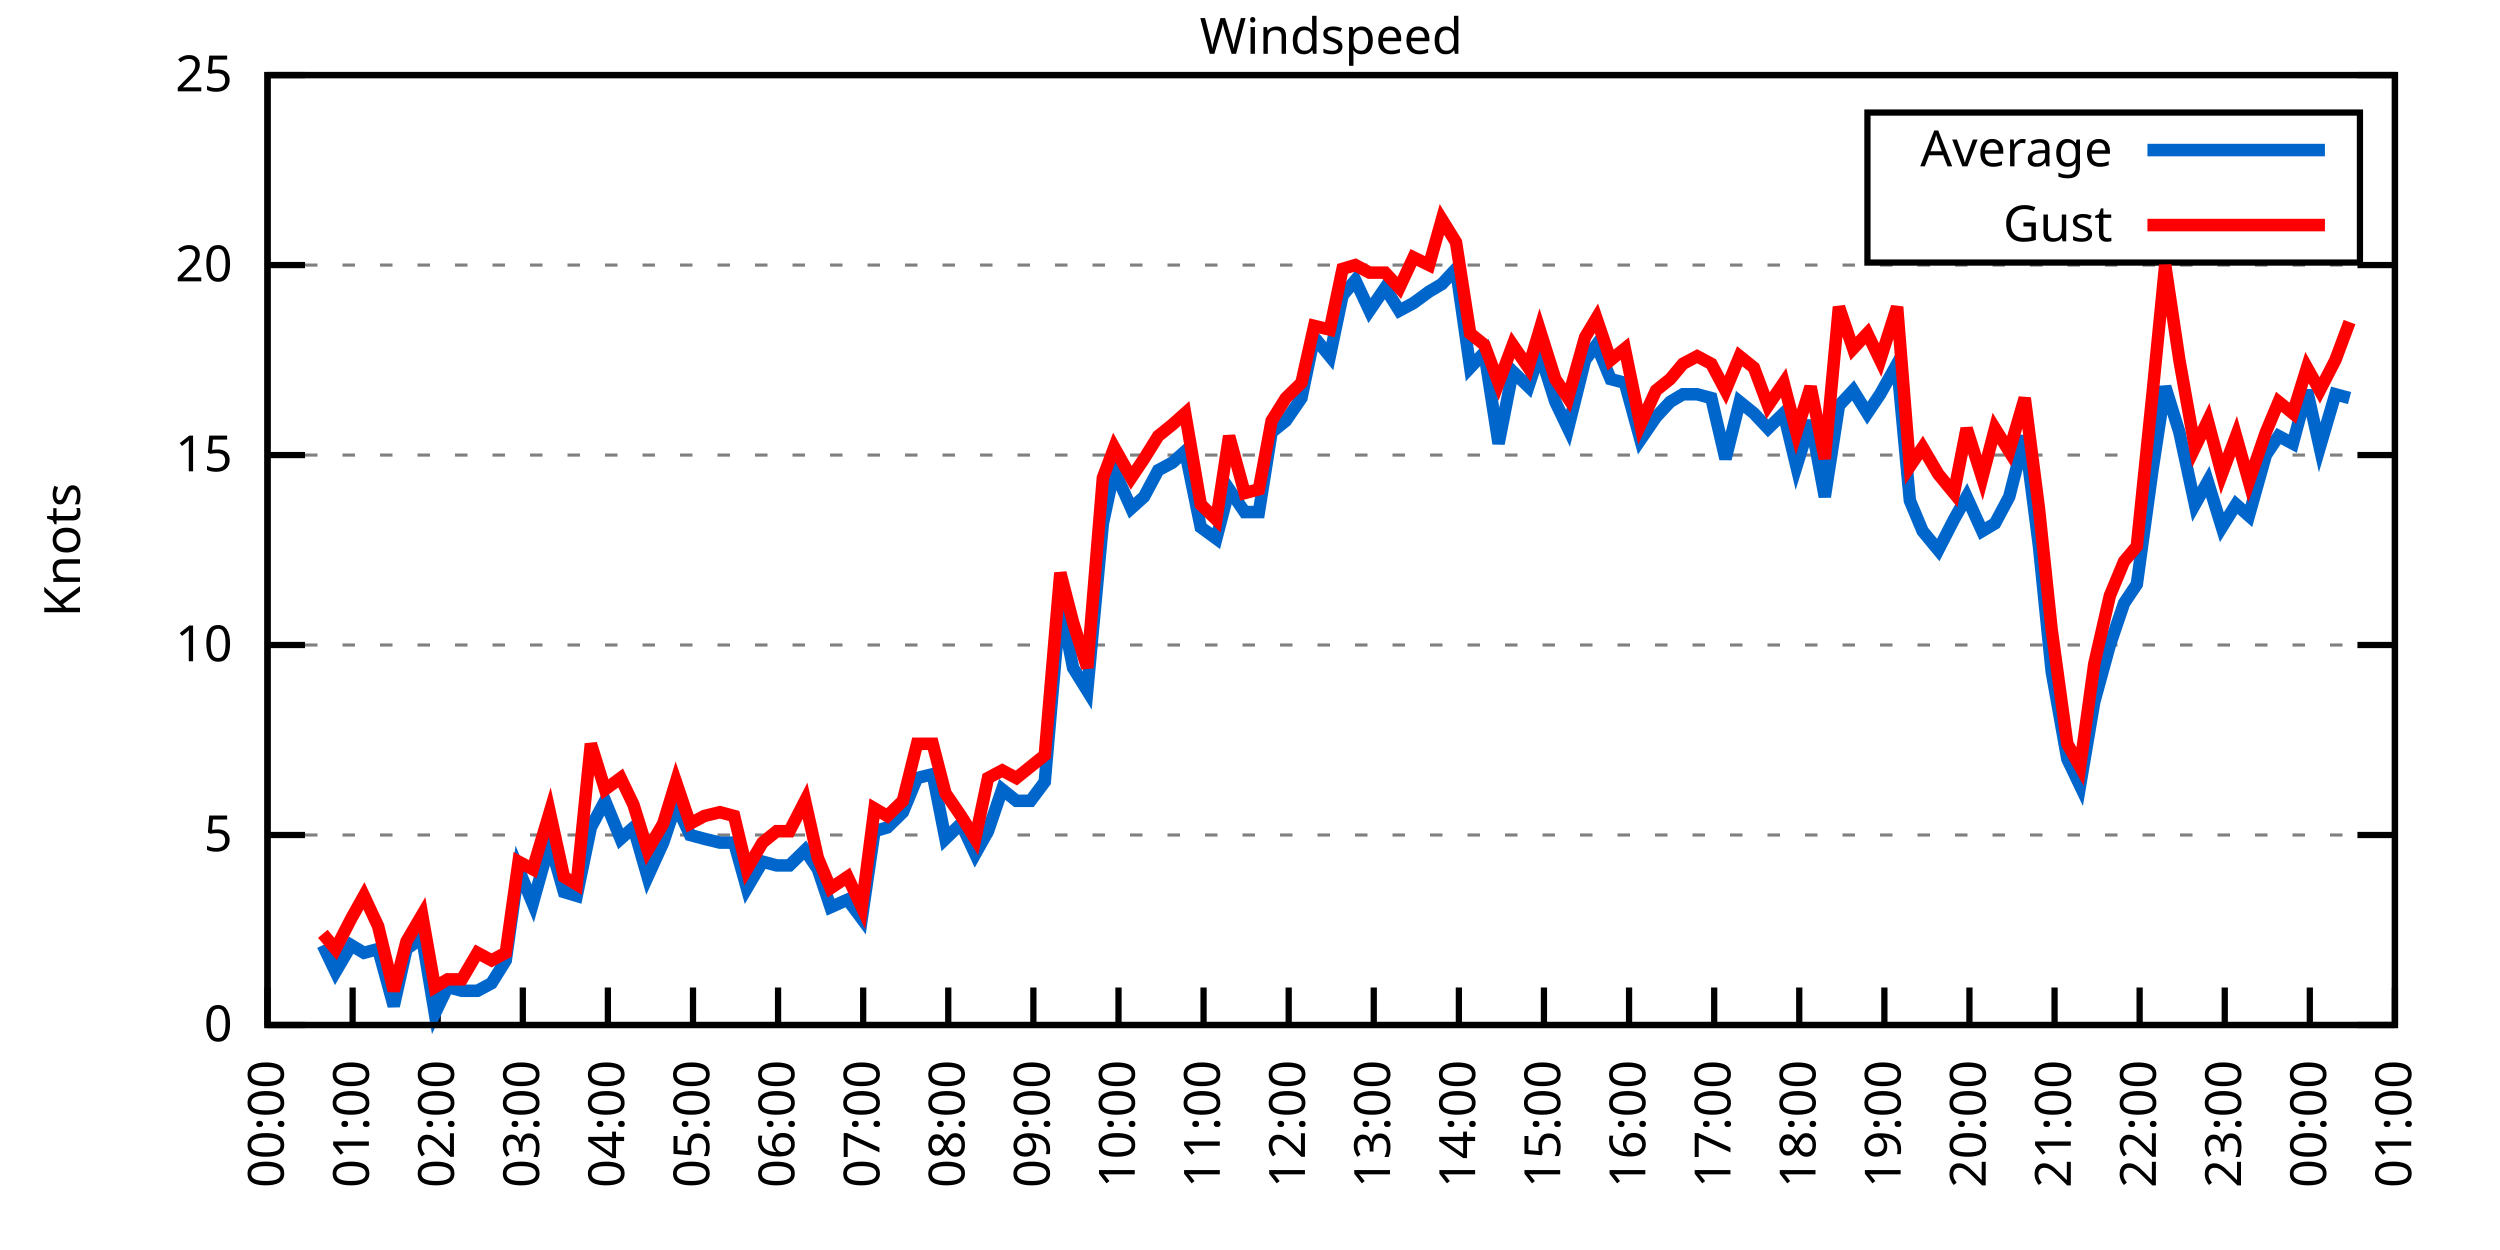
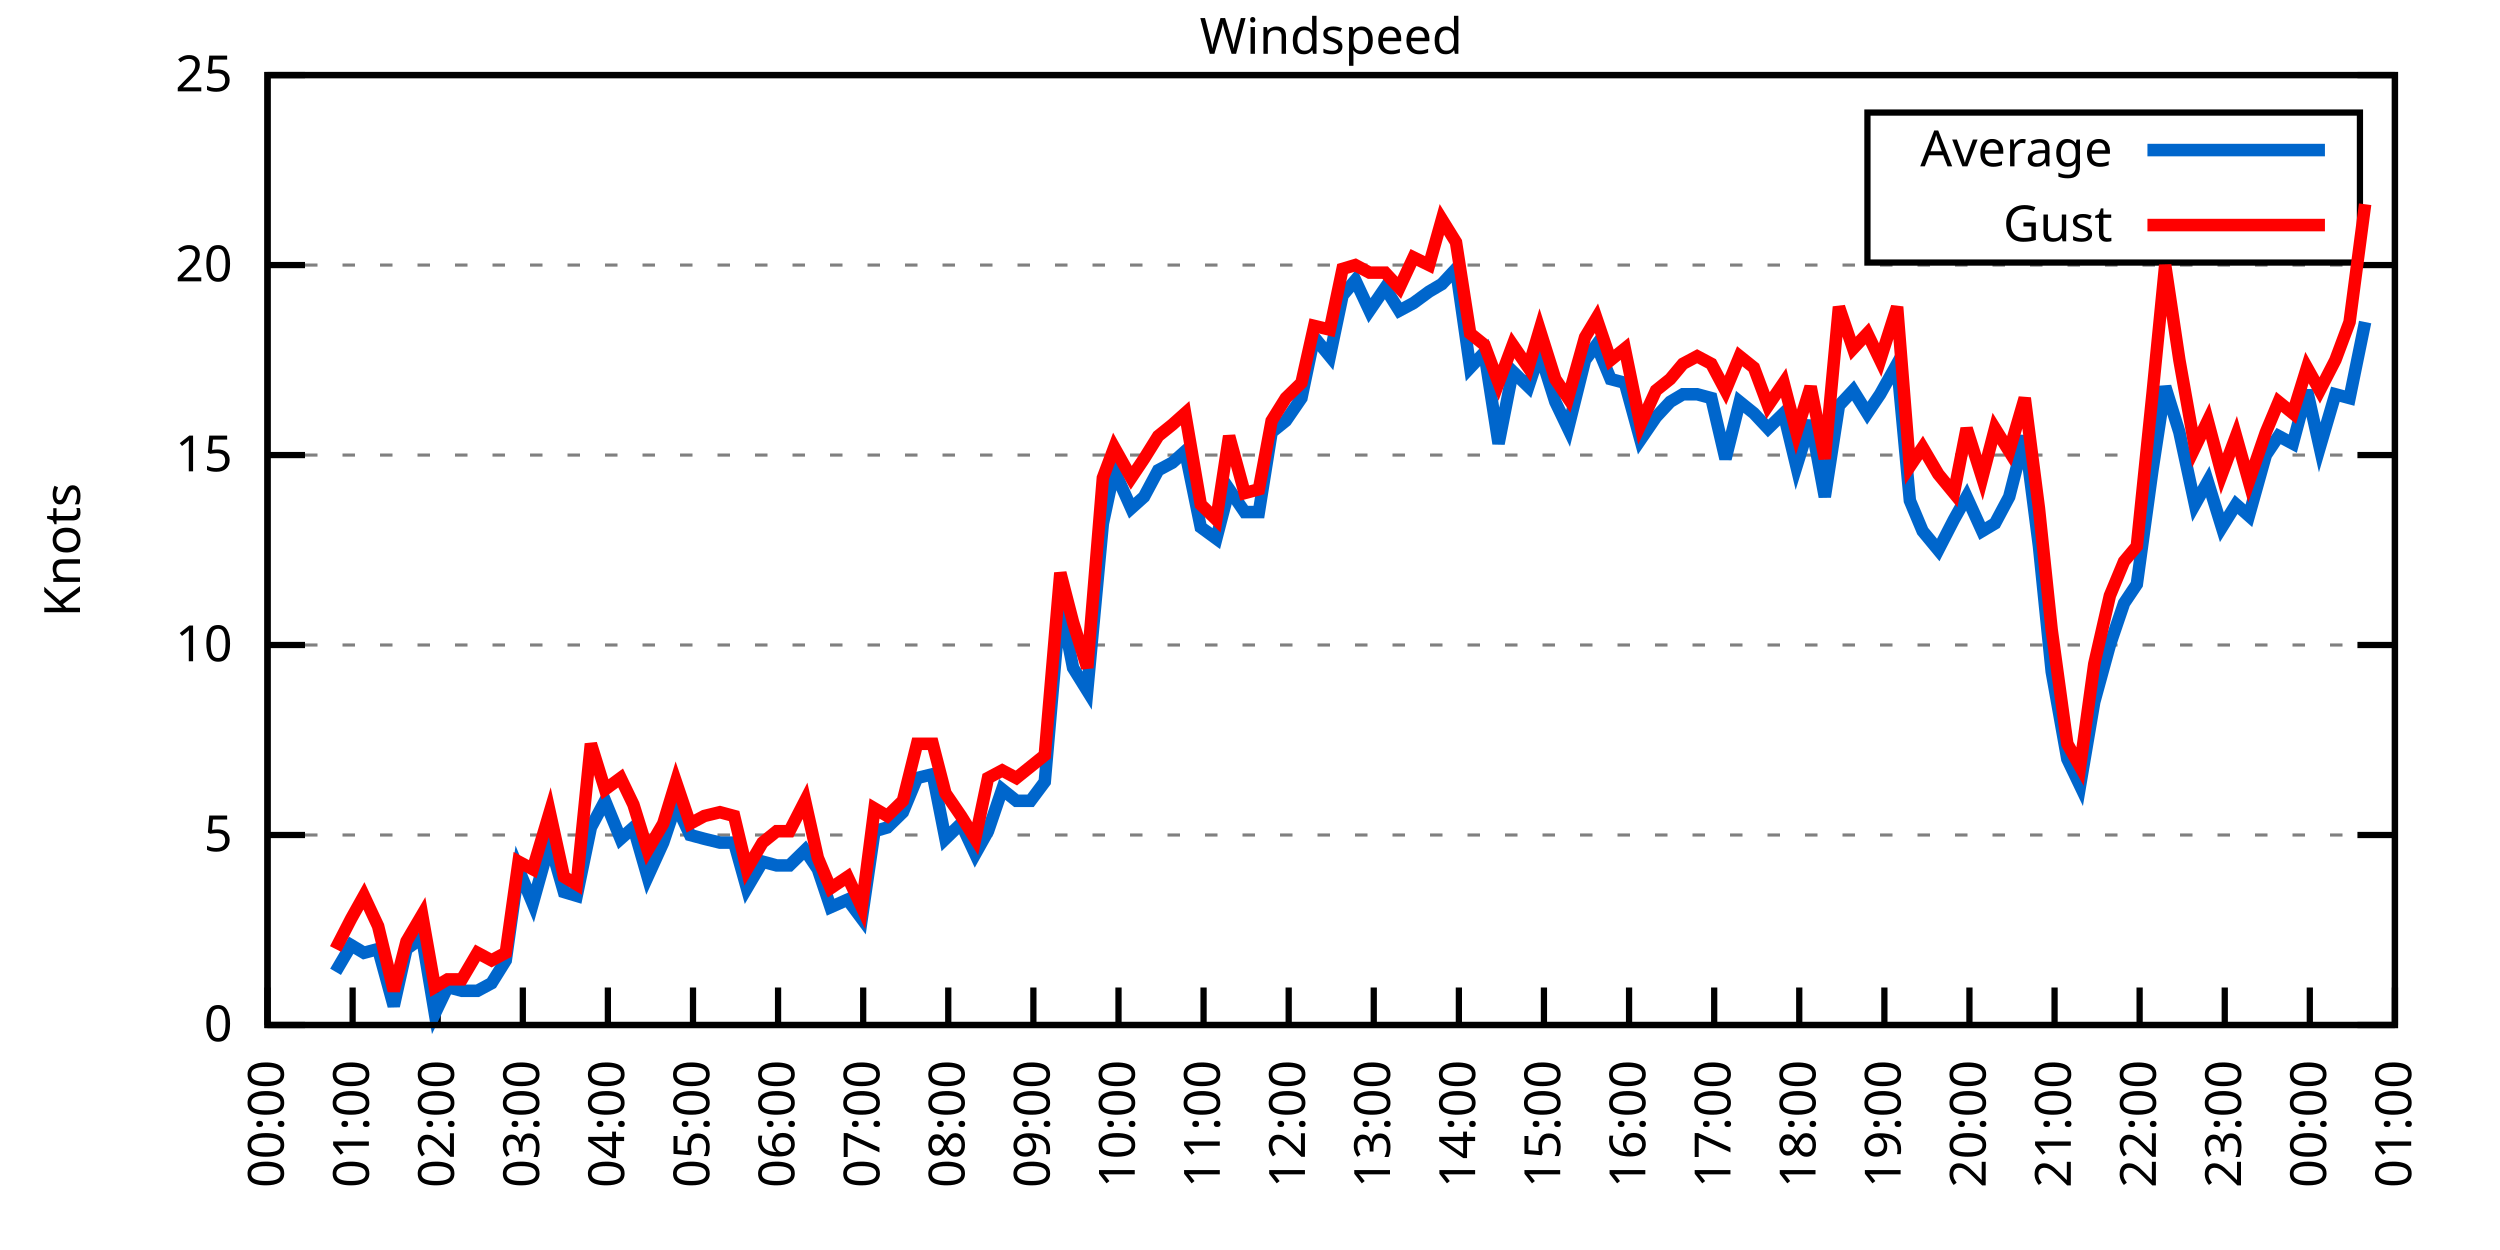
<svg xmlns="http://www.w3.org/2000/svg" xmlns:xlink="http://www.w3.org/1999/xlink" width="400" height="200" viewBox="0 0 400 200">
  <g id="gnuplot_canvas">
    <rect x="0" y="0" width="400" height="200" fill="none" />
    <defs>
      <circle id="gpDot" r="0.5" stroke-width="0.5" stroke="currentColor" />
      <path id="gpPt0" stroke-width="0.333" stroke="currentColor" d="M-1,0 h2 M0,-1 v2" />
      <path id="gpPt1" stroke-width="0.333" stroke="currentColor" d="M-1,-1 L1,1 M1,-1 L-1,1" />
      <path id="gpPt2" stroke-width="0.333" stroke="currentColor" d="M-1,0 L1,0 M0,-1 L0,1 M-1,-1 L1,1 M-1,1 L1,-1" />
      <rect id="gpPt3" stroke-width="0.333" stroke="currentColor" x="-1" y="-1" width="2" height="2" />
      <rect id="gpPt4" stroke-width="0.333" stroke="currentColor" fill="currentColor" x="-1" y="-1" width="2" height="2" />
      <circle id="gpPt5" stroke-width="0.333" stroke="currentColor" cx="0" cy="0" r="1" />
      <use xlink:href="#gpPt5" id="gpPt6" fill="currentColor" stroke="none" />
      <path id="gpPt7" stroke-width="0.333" stroke="currentColor" d="M0,-1.33 L-1.33,0.67 L1.33,0.67 z" />
      <use xlink:href="#gpPt7" id="gpPt8" fill="currentColor" stroke="none" />
      <use xlink:href="#gpPt7" id="gpPt9" stroke="currentColor" transform="rotate(180)" />
      <use xlink:href="#gpPt9" id="gpPt10" fill="currentColor" stroke="none" />
      <use xlink:href="#gpPt3" id="gpPt11" stroke="currentColor" transform="rotate(45)" />
      <use xlink:href="#gpPt11" id="gpPt12" fill="currentColor" stroke="none" />
      <path id="gpPt13" stroke-width="0.333" stroke="currentColor" d="M0,1.330 L1.265,0.411 L0.782,-1.067 L-0.782,-1.076 L-1.265,0.411 z" />
      <use xlink:href="#gpPt13" id="gpPt14" fill="currentColor" stroke="none" />
      <filter id="textbox" filterUnits="objectBoundingBox" x="0" y="0" height="1" width="1">
        <feFlood flood-color="white" flood-opacity="1" result="bgnd" />
        <feComposite in="SourceGraphic" in2="bgnd" operator="atop" />
      </filter>
      <filter id="greybox" filterUnits="objectBoundingBox" x="0" y="0" height="1" width="1">
        <feFlood flood-color="lightgrey" flood-opacity="1" result="grey" />
        <feComposite in="SourceGraphic" in2="grey" operator="atop" />
      </filter>
    </defs>
    <g fill="none" color="white" stroke="currentColor" stroke-width="1.00" stroke-linecap="butt" stroke-linejoin="miter">
</g>
    <g fill="none" color="black" stroke="currentColor" stroke-width="1.00" stroke-linecap="butt" stroke-linejoin="miter">
      <g stroke="none" shape-rendering="crispEdges">
        <polygon fill="rgb(255, 255, 255)" points="42.80,164.00 383.18,164.00 383.18,12.02 42.80,12.02 " />
      </g>
    </g>
    <g fill="none" color="black" stroke="currentColor" stroke-width="1.00" stroke-linecap="butt" stroke-linejoin="miter">
</g>
    <g fill="none" color="black" stroke="black" stroke-width="0.50" stroke-linecap="butt" stroke-linejoin="miter">
</g>
    <g fill="none" color="gray" stroke="currentColor" stroke-width="0.50" stroke-linecap="butt" stroke-linejoin="miter">
      <path stroke="gray" stroke-dasharray="2,4" class="gridline" d="M42.80,164.00 L383.19,164.00  " />
    </g>
    <g fill="none" color="gray" stroke="gray" stroke-width="1.00" stroke-linecap="butt" stroke-linejoin="miter">
</g>
    <g fill="none" color="black" stroke="currentColor" stroke-width="1.00" stroke-linecap="butt" stroke-linejoin="miter">
      <path stroke="black" d="M42.80,164.00 L48.80,164.00 M383.19,164.00 L377.19,164.00  " />
      <g transform="translate(37.20,166.60)" stroke="none" fill="black" font-family="Sans" font-size="8.00" text-anchor="end">
        <text>
          <tspan font-family="Sans"> 0</tspan>
        </text>
      </g>
    </g>
    <g fill="none" color="black" stroke="currentColor" stroke-width="1.00" stroke-linecap="butt" stroke-linejoin="miter">
</g>
    <g fill="none" color="black" stroke="black" stroke-width="0.50" stroke-linecap="butt" stroke-linejoin="miter">
</g>
    <g fill="none" color="gray" stroke="currentColor" stroke-width="0.50" stroke-linecap="butt" stroke-linejoin="miter">
      <path stroke="gray" stroke-dasharray="2,4" class="gridline" d="M42.80,133.60 L383.19,133.60  " />
    </g>
    <g fill="none" color="gray" stroke="gray" stroke-width="1.00" stroke-linecap="butt" stroke-linejoin="miter">
</g>
    <g fill="none" color="black" stroke="currentColor" stroke-width="1.00" stroke-linecap="butt" stroke-linejoin="miter">
      <path stroke="black" d="M42.80,133.60 L48.80,133.60 M383.19,133.60 L377.19,133.60  " />
      <g transform="translate(37.20,136.20)" stroke="none" fill="black" font-family="Sans" font-size="8.00" text-anchor="end">
        <text>
          <tspan font-family="Sans"> 5</tspan>
        </text>
      </g>
    </g>
    <g fill="none" color="black" stroke="currentColor" stroke-width="1.00" stroke-linecap="butt" stroke-linejoin="miter">
</g>
    <g fill="none" color="black" stroke="black" stroke-width="0.50" stroke-linecap="butt" stroke-linejoin="miter">
</g>
    <g fill="none" color="gray" stroke="currentColor" stroke-width="0.50" stroke-linecap="butt" stroke-linejoin="miter">
      <path stroke="gray" stroke-dasharray="2,4" class="gridline" d="M42.80,103.20 L383.19,103.20  " />
    </g>
    <g fill="none" color="gray" stroke="gray" stroke-width="1.00" stroke-linecap="butt" stroke-linejoin="miter">
</g>
    <g fill="none" color="black" stroke="currentColor" stroke-width="1.00" stroke-linecap="butt" stroke-linejoin="miter">
      <path stroke="black" d="M42.80,103.20 L48.80,103.20 M383.19,103.20 L377.19,103.20  " />
      <g transform="translate(37.20,105.80)" stroke="none" fill="black" font-family="Sans" font-size="8.00" text-anchor="end">
        <text>
          <tspan font-family="Sans"> 10</tspan>
        </text>
      </g>
    </g>
    <g fill="none" color="black" stroke="currentColor" stroke-width="1.00" stroke-linecap="butt" stroke-linejoin="miter">
</g>
    <g fill="none" color="black" stroke="black" stroke-width="0.50" stroke-linecap="butt" stroke-linejoin="miter">
</g>
    <g fill="none" color="gray" stroke="currentColor" stroke-width="0.50" stroke-linecap="butt" stroke-linejoin="miter">
      <path stroke="gray" stroke-dasharray="2,4" class="gridline" d="M42.80,72.81 L383.19,72.81  " />
    </g>
    <g fill="none" color="gray" stroke="gray" stroke-width="1.00" stroke-linecap="butt" stroke-linejoin="miter">
</g>
    <g fill="none" color="black" stroke="currentColor" stroke-width="1.00" stroke-linecap="butt" stroke-linejoin="miter">
      <path stroke="black" d="M42.80,72.81 L48.80,72.81 M383.19,72.81 L377.19,72.81  " />
      <g transform="translate(37.20,75.41)" stroke="none" fill="black" font-family="Sans" font-size="8.00" text-anchor="end">
        <text>
          <tspan font-family="Sans"> 15</tspan>
        </text>
      </g>
    </g>
    <g fill="none" color="black" stroke="currentColor" stroke-width="1.00" stroke-linecap="butt" stroke-linejoin="miter">
</g>
    <g fill="none" color="black" stroke="black" stroke-width="0.50" stroke-linecap="butt" stroke-linejoin="miter">
</g>
    <g fill="none" color="gray" stroke="currentColor" stroke-width="0.50" stroke-linecap="butt" stroke-linejoin="miter">
      <path stroke="gray" stroke-dasharray="2,4" class="gridline" d="M42.80,42.41 L383.19,42.41  " />
    </g>
    <g fill="none" color="gray" stroke="gray" stroke-width="1.00" stroke-linecap="butt" stroke-linejoin="miter">
</g>
    <g fill="none" color="black" stroke="currentColor" stroke-width="1.00" stroke-linecap="butt" stroke-linejoin="miter">
      <path stroke="black" d="M42.80,42.41 L48.80,42.41 M383.19,42.41 L377.19,42.41  " />
      <g transform="translate(37.20,45.01)" stroke="none" fill="black" font-family="Sans" font-size="8.00" text-anchor="end">
        <text>
          <tspan font-family="Sans"> 20</tspan>
        </text>
      </g>
    </g>
    <g fill="none" color="black" stroke="currentColor" stroke-width="1.00" stroke-linecap="butt" stroke-linejoin="miter">
</g>
    <g fill="none" color="black" stroke="black" stroke-width="0.50" stroke-linecap="butt" stroke-linejoin="miter">
</g>
    <g fill="none" color="gray" stroke="currentColor" stroke-width="0.50" stroke-linecap="butt" stroke-linejoin="miter">
      <path stroke="gray" stroke-dasharray="2,4" class="gridline" d="M42.80,12.01 L383.19,12.01  " />
    </g>
    <g fill="none" color="gray" stroke="gray" stroke-width="1.00" stroke-linecap="butt" stroke-linejoin="miter">
</g>
    <g fill="none" color="black" stroke="currentColor" stroke-width="1.00" stroke-linecap="butt" stroke-linejoin="miter">
      <path stroke="black" d="M42.80,12.01 L48.80,12.01 M383.19,12.01 L377.19,12.01  " />
      <g transform="translate(37.20,14.61)" stroke="none" fill="black" font-family="Sans" font-size="8.00" text-anchor="end">
        <text>
          <tspan font-family="Sans"> 25</tspan>
        </text>
      </g>
    </g>
    <g fill="none" color="black" stroke="currentColor" stroke-width="1.00" stroke-linecap="butt" stroke-linejoin="miter">
      <path stroke="black" d="M42.80,164.00 L42.80,158.00  " />
      <g transform="translate(45.40,169.60) rotate(270.00)" stroke="none" fill="black" font-family="Sans" font-size="8.00" text-anchor="end">
        <text>
          <tspan font-family="Sans">00:00</tspan>
        </text>
      </g>
    </g>
    <g fill="none" color="black" stroke="currentColor" stroke-width="1.00" stroke-linecap="butt" stroke-linejoin="miter">
      <path stroke="black" d="M56.42,164.00 L56.42,158.00  " />
      <g transform="translate(59.02,169.60) rotate(270.00)" stroke="none" fill="black" font-family="Sans" font-size="8.00" text-anchor="end">
        <text>
          <tspan font-family="Sans">01:00</tspan>
        </text>
      </g>
    </g>
    <g fill="none" color="black" stroke="currentColor" stroke-width="1.00" stroke-linecap="butt" stroke-linejoin="miter">
      <path stroke="black" d="M70.03,164.00 L70.03,158.00  " />
      <g transform="translate(72.63,169.60) rotate(270.00)" stroke="none" fill="black" font-family="Sans" font-size="8.00" text-anchor="end">
        <text>
          <tspan font-family="Sans">02:00</tspan>
        </text>
      </g>
    </g>
    <g fill="none" color="black" stroke="currentColor" stroke-width="1.00" stroke-linecap="butt" stroke-linejoin="miter">
      <path stroke="black" d="M83.65,164.00 L83.65,158.00  " />
      <g transform="translate(86.25,169.60) rotate(270.00)" stroke="none" fill="black" font-family="Sans" font-size="8.00" text-anchor="end">
        <text>
          <tspan font-family="Sans">03:00</tspan>
        </text>
      </g>
    </g>
    <g fill="none" color="black" stroke="currentColor" stroke-width="1.00" stroke-linecap="butt" stroke-linejoin="miter">
      <path stroke="black" d="M97.26,164.00 L97.26,158.00  " />
      <g transform="translate(99.86,169.60) rotate(270.00)" stroke="none" fill="black" font-family="Sans" font-size="8.00" text-anchor="end">
        <text>
          <tspan font-family="Sans">04:00</tspan>
        </text>
      </g>
    </g>
    <g fill="none" color="black" stroke="currentColor" stroke-width="1.00" stroke-linecap="butt" stroke-linejoin="miter">
      <path stroke="black" d="M110.88,164.00 L110.88,158.00  " />
      <g transform="translate(113.48,169.60) rotate(270.00)" stroke="none" fill="black" font-family="Sans" font-size="8.00" text-anchor="end">
        <text>
          <tspan font-family="Sans">05:00</tspan>
        </text>
      </g>
    </g>
    <g fill="none" color="black" stroke="currentColor" stroke-width="1.00" stroke-linecap="butt" stroke-linejoin="miter">
      <path stroke="black" d="M124.49,164.00 L124.49,158.00  " />
      <g transform="translate(127.09,169.60) rotate(270.00)" stroke="none" fill="black" font-family="Sans" font-size="8.00" text-anchor="end">
        <text>
          <tspan font-family="Sans">06:00</tspan>
        </text>
      </g>
    </g>
    <g fill="none" color="black" stroke="currentColor" stroke-width="1.00" stroke-linecap="butt" stroke-linejoin="miter">
      <path stroke="black" d="M138.11,164.00 L138.11,158.00  " />
      <g transform="translate(140.71,169.60) rotate(270.00)" stroke="none" fill="black" font-family="Sans" font-size="8.00" text-anchor="end">
        <text>
          <tspan font-family="Sans">07:00</tspan>
        </text>
      </g>
    </g>
    <g fill="none" color="black" stroke="currentColor" stroke-width="1.00" stroke-linecap="butt" stroke-linejoin="miter">
      <path stroke="black" d="M151.72,164.00 L151.72,158.00  " />
      <g transform="translate(154.32,169.60) rotate(270.00)" stroke="none" fill="black" font-family="Sans" font-size="8.00" text-anchor="end">
        <text>
          <tspan font-family="Sans">08:00</tspan>
        </text>
      </g>
    </g>
    <g fill="none" color="black" stroke="currentColor" stroke-width="1.00" stroke-linecap="butt" stroke-linejoin="miter">
      <path stroke="black" d="M165.34,164.00 L165.34,158.00  " />
      <g transform="translate(167.94,169.60) rotate(270.00)" stroke="none" fill="black" font-family="Sans" font-size="8.00" text-anchor="end">
        <text>
          <tspan font-family="Sans">09:00</tspan>
        </text>
      </g>
    </g>
    <g fill="none" color="black" stroke="currentColor" stroke-width="1.00" stroke-linecap="butt" stroke-linejoin="miter">
      <path stroke="black" d="M178.96,164.00 L178.96,158.00  " />
      <g transform="translate(181.56,169.60) rotate(270.00)" stroke="none" fill="black" font-family="Sans" font-size="8.00" text-anchor="end">
        <text>
          <tspan font-family="Sans">10:00</tspan>
        </text>
      </g>
    </g>
    <g fill="none" color="black" stroke="currentColor" stroke-width="1.00" stroke-linecap="butt" stroke-linejoin="miter">
      <path stroke="black" d="M192.57,164.00 L192.57,158.00  " />
      <g transform="translate(195.17,169.60) rotate(270.00)" stroke="none" fill="black" font-family="Sans" font-size="8.00" text-anchor="end">
        <text>
          <tspan font-family="Sans">11:00</tspan>
        </text>
      </g>
    </g>
    <g fill="none" color="black" stroke="currentColor" stroke-width="1.00" stroke-linecap="butt" stroke-linejoin="miter">
      <path stroke="black" d="M206.19,164.00 L206.19,158.00  " />
      <g transform="translate(208.79,169.60) rotate(270.00)" stroke="none" fill="black" font-family="Sans" font-size="8.00" text-anchor="end">
        <text>
          <tspan font-family="Sans">12:00</tspan>
        </text>
      </g>
    </g>
    <g fill="none" color="black" stroke="currentColor" stroke-width="1.00" stroke-linecap="butt" stroke-linejoin="miter">
      <path stroke="black" d="M219.80,164.00 L219.80,158.00  " />
      <g transform="translate(222.40,169.60) rotate(270.00)" stroke="none" fill="black" font-family="Sans" font-size="8.00" text-anchor="end">
        <text>
          <tspan font-family="Sans">13:00</tspan>
        </text>
      </g>
    </g>
    <g fill="none" color="black" stroke="currentColor" stroke-width="1.00" stroke-linecap="butt" stroke-linejoin="miter">
      <path stroke="black" d="M233.42,164.00 L233.42,158.00  " />
      <g transform="translate(236.02,169.60) rotate(270.00)" stroke="none" fill="black" font-family="Sans" font-size="8.00" text-anchor="end">
        <text>
          <tspan font-family="Sans">14:00</tspan>
        </text>
      </g>
    </g>
    <g fill="none" color="black" stroke="currentColor" stroke-width="1.00" stroke-linecap="butt" stroke-linejoin="miter">
      <path stroke="black" d="M247.03,164.00 L247.03,158.00  " />
      <g transform="translate(249.63,169.60) rotate(270.00)" stroke="none" fill="black" font-family="Sans" font-size="8.00" text-anchor="end">
        <text>
          <tspan font-family="Sans">15:00</tspan>
        </text>
      </g>
    </g>
    <g fill="none" color="black" stroke="currentColor" stroke-width="1.00" stroke-linecap="butt" stroke-linejoin="miter">
      <path stroke="black" d="M260.65,164.00 L260.65,158.00  " />
      <g transform="translate(263.25,169.60) rotate(270.00)" stroke="none" fill="black" font-family="Sans" font-size="8.00" text-anchor="end">
        <text>
          <tspan font-family="Sans">16:00</tspan>
        </text>
      </g>
    </g>
    <g fill="none" color="black" stroke="currentColor" stroke-width="1.00" stroke-linecap="butt" stroke-linejoin="miter">
      <path stroke="black" d="M274.27,164.00 L274.27,158.00  " />
      <g transform="translate(276.87,169.60) rotate(270.00)" stroke="none" fill="black" font-family="Sans" font-size="8.00" text-anchor="end">
        <text>
          <tspan font-family="Sans">17:00</tspan>
        </text>
      </g>
    </g>
    <g fill="none" color="black" stroke="currentColor" stroke-width="1.00" stroke-linecap="butt" stroke-linejoin="miter">
      <path stroke="black" d="M287.88,164.00 L287.88,158.00  " />
      <g transform="translate(290.48,169.60) rotate(270.00)" stroke="none" fill="black" font-family="Sans" font-size="8.00" text-anchor="end">
        <text>
          <tspan font-family="Sans">18:00</tspan>
        </text>
      </g>
    </g>
    <g fill="none" color="black" stroke="currentColor" stroke-width="1.00" stroke-linecap="butt" stroke-linejoin="miter">
      <path stroke="black" d="M301.50,164.00 L301.50,158.00  " />
      <g transform="translate(304.10,169.60) rotate(270.00)" stroke="none" fill="black" font-family="Sans" font-size="8.00" text-anchor="end">
        <text>
          <tspan font-family="Sans">19:00</tspan>
        </text>
      </g>
    </g>
    <g fill="none" color="black" stroke="currentColor" stroke-width="1.00" stroke-linecap="butt" stroke-linejoin="miter">
      <path stroke="black" d="M315.11,164.00 L315.11,158.00  " />
      <g transform="translate(317.71,169.60) rotate(270.00)" stroke="none" fill="black" font-family="Sans" font-size="8.00" text-anchor="end">
        <text>
          <tspan font-family="Sans">20:00</tspan>
        </text>
      </g>
    </g>
    <g fill="none" color="black" stroke="currentColor" stroke-width="1.00" stroke-linecap="butt" stroke-linejoin="miter">
      <path stroke="black" d="M328.73,164.00 L328.73,158.00  " />
      <g transform="translate(331.33,169.60) rotate(270.00)" stroke="none" fill="black" font-family="Sans" font-size="8.00" text-anchor="end">
        <text>
          <tspan font-family="Sans">21:00</tspan>
        </text>
      </g>
    </g>
    <g fill="none" color="black" stroke="currentColor" stroke-width="1.00" stroke-linecap="butt" stroke-linejoin="miter">
      <path stroke="black" d="M342.34,164.00 L342.34,158.00  " />
      <g transform="translate(344.94,169.60) rotate(270.00)" stroke="none" fill="black" font-family="Sans" font-size="8.00" text-anchor="end">
        <text>
          <tspan font-family="Sans">22:00</tspan>
        </text>
      </g>
    </g>
    <g fill="none" color="black" stroke="currentColor" stroke-width="1.00" stroke-linecap="butt" stroke-linejoin="miter">
      <path stroke="black" d="M355.96,164.00 L355.96,158.00  " />
      <g transform="translate(358.56,169.60) rotate(270.00)" stroke="none" fill="black" font-family="Sans" font-size="8.00" text-anchor="end">
        <text>
          <tspan font-family="Sans">23:00</tspan>
        </text>
      </g>
    </g>
    <g fill="none" color="black" stroke="currentColor" stroke-width="1.00" stroke-linecap="butt" stroke-linejoin="miter">
      <path stroke="black" d="M369.57,164.00 L369.57,158.00  " />
      <g transform="translate(372.17,169.60) rotate(270.00)" stroke="none" fill="black" font-family="Sans" font-size="8.00" text-anchor="end">
        <text>
          <tspan font-family="Sans">00:00</tspan>
        </text>
      </g>
    </g>
    <g fill="none" color="black" stroke="currentColor" stroke-width="1.00" stroke-linecap="butt" stroke-linejoin="miter">
      <path stroke="black" d="M383.19,164.00 L383.19,158.00  " />
      <g transform="translate(385.79,169.60) rotate(270.00)" stroke="none" fill="black" font-family="Sans" font-size="8.00" text-anchor="end">
        <text>
          <tspan font-family="Sans">01:00</tspan>
        </text>
      </g>
    </g>
    <g fill="none" color="black" stroke="currentColor" stroke-width="1.00" stroke-linecap="butt" stroke-linejoin="miter">
</g>
    <g fill="none" color="black" stroke="currentColor" stroke-width="1.00" stroke-linecap="butt" stroke-linejoin="miter">
      <path stroke="black" d="M42.80,12.01 L42.80,164.00 L383.19,164.00 L383.19,12.01 L42.80,12.01 Z  " />
    </g>
    <g fill="none" color="black" stroke="currentColor" stroke-width="1.00" stroke-linecap="butt" stroke-linejoin="miter">
</g>
    <g fill="none" color="black" stroke="currentColor" stroke-width="1.00" stroke-linecap="butt" stroke-linejoin="miter">
      <path stroke="black" d="M298.79,42.01 L298.79,18.01 L377.59,18.01 L377.59,42.01 L298.79,42.01 Z  " />
    </g>
    <g id="Windspeed_plot_1">
      <g fill="none" color="white" stroke="black" stroke-width="2.00" stroke-linecap="butt" stroke-linejoin="miter">
</g>
      <g fill="none" color="black" stroke="currentColor" stroke-width="2.00" stroke-linecap="butt" stroke-linejoin="miter">
        <g transform="translate(337.99,26.61)" stroke="none" fill="black" font-family="Sans" font-size="8.00" text-anchor="end">
          <text>
            <tspan font-family="Sans">Average</tspan>
          </text>
        </g>
      </g>
      <g fill="none" color="black" stroke="currentColor" stroke-width="2.00" stroke-linecap="butt" stroke-linejoin="miter">
-         <path stroke="rgb(  0, 102, 204)" d="M343.59,24.01 L371.99,24.01 M51.65,151.23 L53.69,155.49 L56.19,151.23 L58.23,152.45 L60.50,151.84 L63.00,160.96   L65.04,151.84 L67.54,150.02 L69.58,162.18 L71.62,157.92 L73.89,158.53 L76.39,158.53 L78.65,157.31 L80.92,153.66   L82.97,139.07 L85.24,144.55 L87.96,134.82 L90.23,142.72 L92.27,143.33 L94.54,132.39 L96.81,128.13 L99.30,134.21   L101.35,132.39 L103.62,140.29 L106.11,134.82 L108.15,128.74 L110.42,133.60 L112.69,134.21 L115.19,134.82 L117.46,134.82   L119.50,142.11 L122.00,137.86 L124.27,138.47 L126.31,138.47 L128.81,136.03 L130.85,139.07 L132.89,145.15 L135.61,143.94   L137.88,146.98 L139.92,132.99 L141.97,132.39 L144.46,129.95 L146.73,124.48 L149.23,123.87 L151.27,134.21 L153.77,131.78   L156.04,136.64 L158.08,132.99 L160.35,126.31 L162.62,128.13 L164.89,128.13 L167.16,125.09 L169.65,96.52 L171.69,106.85   L173.96,110.50 L176.46,83.75 L178.28,75.24 L181.00,81.32 L183.04,79.49 L185.31,75.24 L187.58,74.02 L189.62,72.20   L192.12,84.36 L194.61,86.18 L196.66,78.28 L199.15,81.93 L201.42,81.93 L203.46,69.16 L205.73,67.33 L208.23,63.69   L210.27,53.96 L212.77,57.00 L214.81,47.27 L216.85,44.84 L219.12,49.70 L221.62,46.06 L223.89,49.70 L226.16,48.49   L228.65,46.66 L230.70,45.45 L232.96,43.02 L235.23,58.82 L237.50,56.39 L239.77,70.98 L242.04,59.43 L244.54,61.86   L246.35,56.39 L248.85,64.29 L250.89,68.55 L253.61,57.61 L255.43,55.18 L257.70,60.65 L259.97,61.25 L262.47,70.37   L264.96,66.73 L267.23,64.29 L269.27,63.08 L271.54,63.08 L273.81,63.69 L276.08,73.41 L278.35,64.29 L280.62,66.12   L282.89,68.55 L285.38,66.12 L287.43,74.63 L289.70,67.33 L291.97,79.49 L294.23,64.90 L296.50,62.47 L298.77,66.12   L300.82,63.08 L303.54,58.21 L305.58,80.10 L307.62,84.97 L310.12,88.00 L312.62,83.14 L314.66,79.49 L317.15,84.97   L319.20,83.75 L321.47,79.49 L323.96,69.77 L326.23,87.40 L328.27,107.46 L330.77,121.44 L332.81,125.70 L335.08,112.32   L337.58,103.20 L339.85,96.52 L341.89,93.48 L344.39,75.24 L346.43,61.86 L348.70,69.16 L351.19,80.71 L353.24,77.06   L355.50,84.36 L357.77,80.71 L359.82,82.53 L362.54,72.81 L364.58,69.77 L366.85,70.98 L369.12,62.47 L371.16,71.59   L373.66,63.08 L375.93,63.69  " />
+         <path stroke="rgb(  0, 102, 204)" d="M343.59,24.01 L371.99,24.01 M53.69,155.49 L56.19,151.23 L58.23,152.45 L60.50,151.84 L63.00,160.96 L65.04,151.84   L67.54,150.02 L69.58,162.18 L71.62,157.92 L73.89,158.53 L76.39,158.53 L78.65,157.31 L80.92,153.66 L82.97,139.07   L85.24,144.55 L87.96,134.82 L90.23,142.72 L92.27,143.33 L94.54,132.39 L96.81,128.13 L99.30,134.21 L101.35,132.39   L103.62,140.29 L106.11,134.82 L108.15,128.74 L110.42,133.60 L112.69,134.21 L115.19,134.82 L117.46,134.82 L119.50,142.11   L122.00,137.86 L124.27,138.47 L126.31,138.47 L128.81,136.03 L130.85,139.07 L132.89,145.15 L135.61,143.94 L137.88,146.98   L139.92,132.99 L141.97,132.39 L144.46,129.95 L146.73,124.48 L149.23,123.87 L151.27,134.21 L153.77,131.78 L156.04,136.64   L158.08,132.99 L160.35,126.31 L162.62,128.13 L164.89,128.13 L167.16,125.09 L169.65,96.52 L171.69,106.85 L173.96,110.50   L176.46,83.75 L178.28,75.24 L181.00,81.32 L183.04,79.49 L185.31,75.24 L187.58,74.02 L189.62,72.20 L192.12,84.36   L194.61,86.18 L196.66,78.28 L199.15,81.93 L201.42,81.93 L203.46,69.16 L205.73,67.33 L208.23,63.69 L210.27,53.96   L212.77,57.00 L214.81,47.27 L216.85,44.84 L219.12,49.70 L221.62,46.06 L223.89,49.70 L226.16,48.49 L228.65,46.66   L230.70,45.45 L232.96,43.02 L235.23,58.82 L237.50,56.39 L239.77,70.98 L242.04,59.43 L244.54,61.86 L246.35,56.39   L248.85,64.29 L250.89,68.55 L253.61,57.61 L255.43,55.18 L257.70,60.65 L259.97,61.25 L262.47,70.37 L264.96,66.73   L267.23,64.29 L269.27,63.08 L271.54,63.08 L273.81,63.69 L276.08,73.41 L278.35,64.29 L280.62,66.12 L282.89,68.55   L285.38,66.12 L287.43,74.63 L289.70,67.33 L291.97,79.49 L294.23,64.90 L296.50,62.47 L298.77,66.12 L300.82,63.08   L303.54,58.21 L305.58,80.10 L307.62,84.97 L310.12,88.00 L312.62,83.14 L314.66,79.49 L317.15,84.97 L319.20,83.75   L321.47,79.49 L323.96,69.77 L326.23,87.40 L328.27,107.46 L330.77,121.44 L332.81,125.70 L335.08,112.32 L337.58,103.20   L339.85,96.52 L341.89,93.48 L344.39,75.24 L346.43,61.86 L348.70,69.16 L351.19,80.71 L353.24,77.06 L355.50,84.36   L357.77,80.71 L359.82,82.53 L362.54,72.81 L364.58,69.77 L366.85,70.98 L369.12,62.47 L371.16,71.59 L373.66,63.08   L375.93,63.69 L378.42,51.53  " />
      </g>
    </g>
    <g id="Windspeed_plot_2">
      <g fill="none" color="black" stroke="currentColor" stroke-width="2.00" stroke-linecap="butt" stroke-linejoin="miter">
        <g transform="translate(337.99,38.61)" stroke="none" fill="black" font-family="Sans" font-size="8.00" text-anchor="end">
          <text>
            <tspan font-family="Sans">Gust</tspan>
          </text>
        </g>
      </g>
      <g fill="none" color="black" stroke="currentColor" stroke-width="2.00" stroke-linecap="butt" stroke-linejoin="miter">
-         <path stroke="rgb(255,   0,   0)" d="M343.59,36.01 L371.99,36.01 M51.65,149.41 L53.69,151.84 L56.19,146.98 L58.23,143.33 L60.50,148.19 L63.00,158.53   L65.04,150.62 L67.54,146.37 L69.58,157.92 L71.62,156.70 L73.89,156.70 L76.39,152.45 L78.65,153.66 L80.92,152.45   L82.97,137.86 L85.24,139.07 L87.96,129.95 L90.23,140.29 L92.27,141.51 L94.54,119.01 L96.81,126.31 L99.30,124.48   L101.35,128.74 L103.62,136.03 L106.11,131.78 L108.15,125.09 L110.42,131.78 L112.69,130.56 L115.19,129.95 L117.46,130.56   L119.50,139.07 L122.00,134.82 L124.27,132.99 L126.31,132.99 L128.81,128.13 L130.85,137.25 L132.89,142.11 L135.61,140.29   L137.88,145.15 L139.92,129.35 L141.97,130.56 L144.46,128.13 L146.73,119.01 L149.23,119.01 L151.27,126.91 L153.77,130.56   L156.04,134.21 L158.08,124.48 L160.35,123.27 L162.62,124.48 L164.89,122.66 L167.16,120.83 L169.65,91.65 L171.69,99.56   L173.96,106.85 L176.46,76.45 L178.28,71.59 L181.00,76.45 L183.04,73.41 L185.31,69.77 L187.58,67.94 L189.62,66.12   L192.12,80.71 L194.61,83.14 L196.66,69.77 L199.15,78.89 L201.42,78.28 L203.46,67.33 L205.73,63.69 L208.23,61.25   L210.27,52.14 L212.77,52.74 L214.81,43.02 L216.85,42.41 L219.12,43.62 L221.62,43.62 L223.89,46.06 L226.16,41.19   L228.65,42.41 L230.70,35.11 L232.96,38.76 L235.23,53.35 L237.50,55.18 L239.77,61.25 L242.04,55.18 L244.54,58.82   L246.35,52.74 L248.85,60.65 L250.89,63.69 L253.61,53.96 L255.43,50.92 L257.70,57.61 L259.97,55.78 L262.47,67.94   L264.96,62.47 L267.23,60.65 L269.27,58.21 L271.54,57.00 L273.81,58.21 L276.08,62.47 L278.35,57.00 L280.62,58.82   L282.89,64.90 L285.38,61.25 L287.43,69.16 L289.70,61.86 L291.97,73.41 L294.23,49.10 L296.50,55.78 L298.77,53.35   L300.82,57.61 L303.54,49.10 L305.58,74.63 L307.62,71.59 L310.12,75.85 L312.62,78.89 L314.66,68.55 L317.15,76.45   L319.20,68.55 L321.47,72.20 L323.96,63.69 L326.23,81.32 L328.27,100.77 L330.77,119.01 L332.81,122.66 L335.08,106.24   L337.58,95.30 L339.85,89.83 L341.89,87.40 L344.39,63.08 L346.43,42.41 L348.70,57.61 L351.19,71.59 L353.24,67.33   L355.50,75.85 L357.77,69.77 L359.82,77.06 L362.54,69.16 L364.58,64.29 L366.85,66.12 L369.12,58.82 L371.16,62.47   L373.66,57.61 L375.93,51.53  " />
+         <path stroke="rgb(255,   0,   0)" d="M343.59,36.01 L371.99,36.01 M53.69,151.84 L56.19,146.98 L58.23,143.33 L60.50,148.19 L63.00,158.53 L65.04,150.62   L67.54,146.37 L69.58,157.92 L71.62,156.70 L73.89,156.70 L76.39,152.45 L78.65,153.66 L80.92,152.45 L82.97,137.86   L85.24,139.07 L87.96,129.95 L90.23,140.29 L92.27,141.51 L94.54,119.01 L96.81,126.31 L99.30,124.48 L101.35,128.74   L103.62,136.03 L106.11,131.78 L108.15,125.09 L110.42,131.78 L112.69,130.56 L115.19,129.95 L117.46,130.56 L119.50,139.07   L122.00,134.82 L124.27,132.99 L126.31,132.99 L128.81,128.13 L130.85,137.25 L132.89,142.11 L135.61,140.29 L137.88,145.15   L139.92,129.35 L141.97,130.56 L144.46,128.13 L146.73,119.01 L149.23,119.01 L151.27,126.91 L153.77,130.56 L156.04,134.21   L158.08,124.48 L160.35,123.27 L162.62,124.48 L164.89,122.66 L167.16,120.83 L169.65,91.65 L171.69,99.56 L173.96,106.85   L176.46,76.45 L178.28,71.59 L181.00,76.45 L183.04,73.41 L185.31,69.77 L187.58,67.94 L189.62,66.12 L192.12,80.71   L194.61,83.14 L196.66,69.77 L199.15,78.89 L201.42,78.28 L203.46,67.33 L205.73,63.69 L208.23,61.25 L210.27,52.14   L212.77,52.74 L214.81,43.02 L216.85,42.41 L219.12,43.62 L221.62,43.62 L223.89,46.06 L226.16,41.19 L228.65,42.41   L230.70,35.11 L232.96,38.76 L235.23,53.35 L237.50,55.18 L239.77,61.25 L242.04,55.18 L244.54,58.82 L246.35,52.74   L248.85,60.65 L250.89,63.69 L253.61,53.96 L255.43,50.92 L257.70,57.61 L259.97,55.78 L262.47,67.94 L264.96,62.47   L267.23,60.65 L269.27,58.21 L271.54,57.00 L273.81,58.21 L276.08,62.47 L278.35,57.00 L280.62,58.82 L282.89,64.90   L285.38,61.25 L287.43,69.16 L289.70,61.86 L291.97,73.41 L294.23,49.10 L296.50,55.78 L298.77,53.35 L300.82,57.61   L303.54,49.10 L305.58,74.63 L307.62,71.59 L310.12,75.85 L312.62,78.89 L314.66,68.55 L317.15,76.45 L319.20,68.55   L321.47,72.20 L323.96,63.69 L326.23,81.32 L328.27,100.77 L330.77,119.01 L332.81,122.66 L335.08,106.24 L337.58,95.30   L339.85,89.83 L341.89,87.40 L344.39,63.08 L346.43,42.41 L348.70,57.61 L351.19,71.59 L353.24,67.33 L355.50,75.85   L357.77,69.77 L359.82,77.06 L362.54,69.16 L364.58,64.29 L366.85,66.12 L369.12,58.82 L371.16,62.47 L373.66,57.61   L375.93,51.53 L378.42,32.68  " />
      </g>
    </g>
    <g fill="none" color="black" stroke="currentColor" stroke-width="2.00" stroke-linecap="butt" stroke-linejoin="miter">
</g>
    <g fill="none" color="black" stroke="black" stroke-width="1.00" stroke-linecap="butt" stroke-linejoin="miter">
</g>
    <g fill="none" color="black" stroke="currentColor" stroke-width="1.00" stroke-linecap="butt" stroke-linejoin="miter">
      <path stroke="black" d="M42.80,12.01 L42.80,164.00 L383.19,164.00 L383.19,12.01 L42.80,12.01 Z  " />
      <g transform="translate(12.80,88.01) rotate(270.00)" stroke="none" fill="black" font-family="Sans" font-size="8.00" text-anchor="middle">
        <text>
          <tspan font-family="Sans">Knots</tspan>
        </text>
      </g>
    </g>
    <g fill="none" color="black" stroke="currentColor" stroke-width="1.00" stroke-linecap="butt" stroke-linejoin="miter">
</g>
    <g fill="none" color="black" stroke="currentColor" stroke-width="1.00" stroke-linecap="butt" stroke-linejoin="miter">
      <g transform="translate(212.99,8.61)" stroke="none" fill="black" font-family="Sans" font-size="8.00" text-anchor="middle">
        <text>
          <tspan font-family="Sans">Windspeed</tspan>
        </text>
      </g>
    </g>
    <g fill="none" color="black" stroke="currentColor" stroke-width="1.00" stroke-linecap="butt" stroke-linejoin="miter">
</g>
  </g>
</svg>
